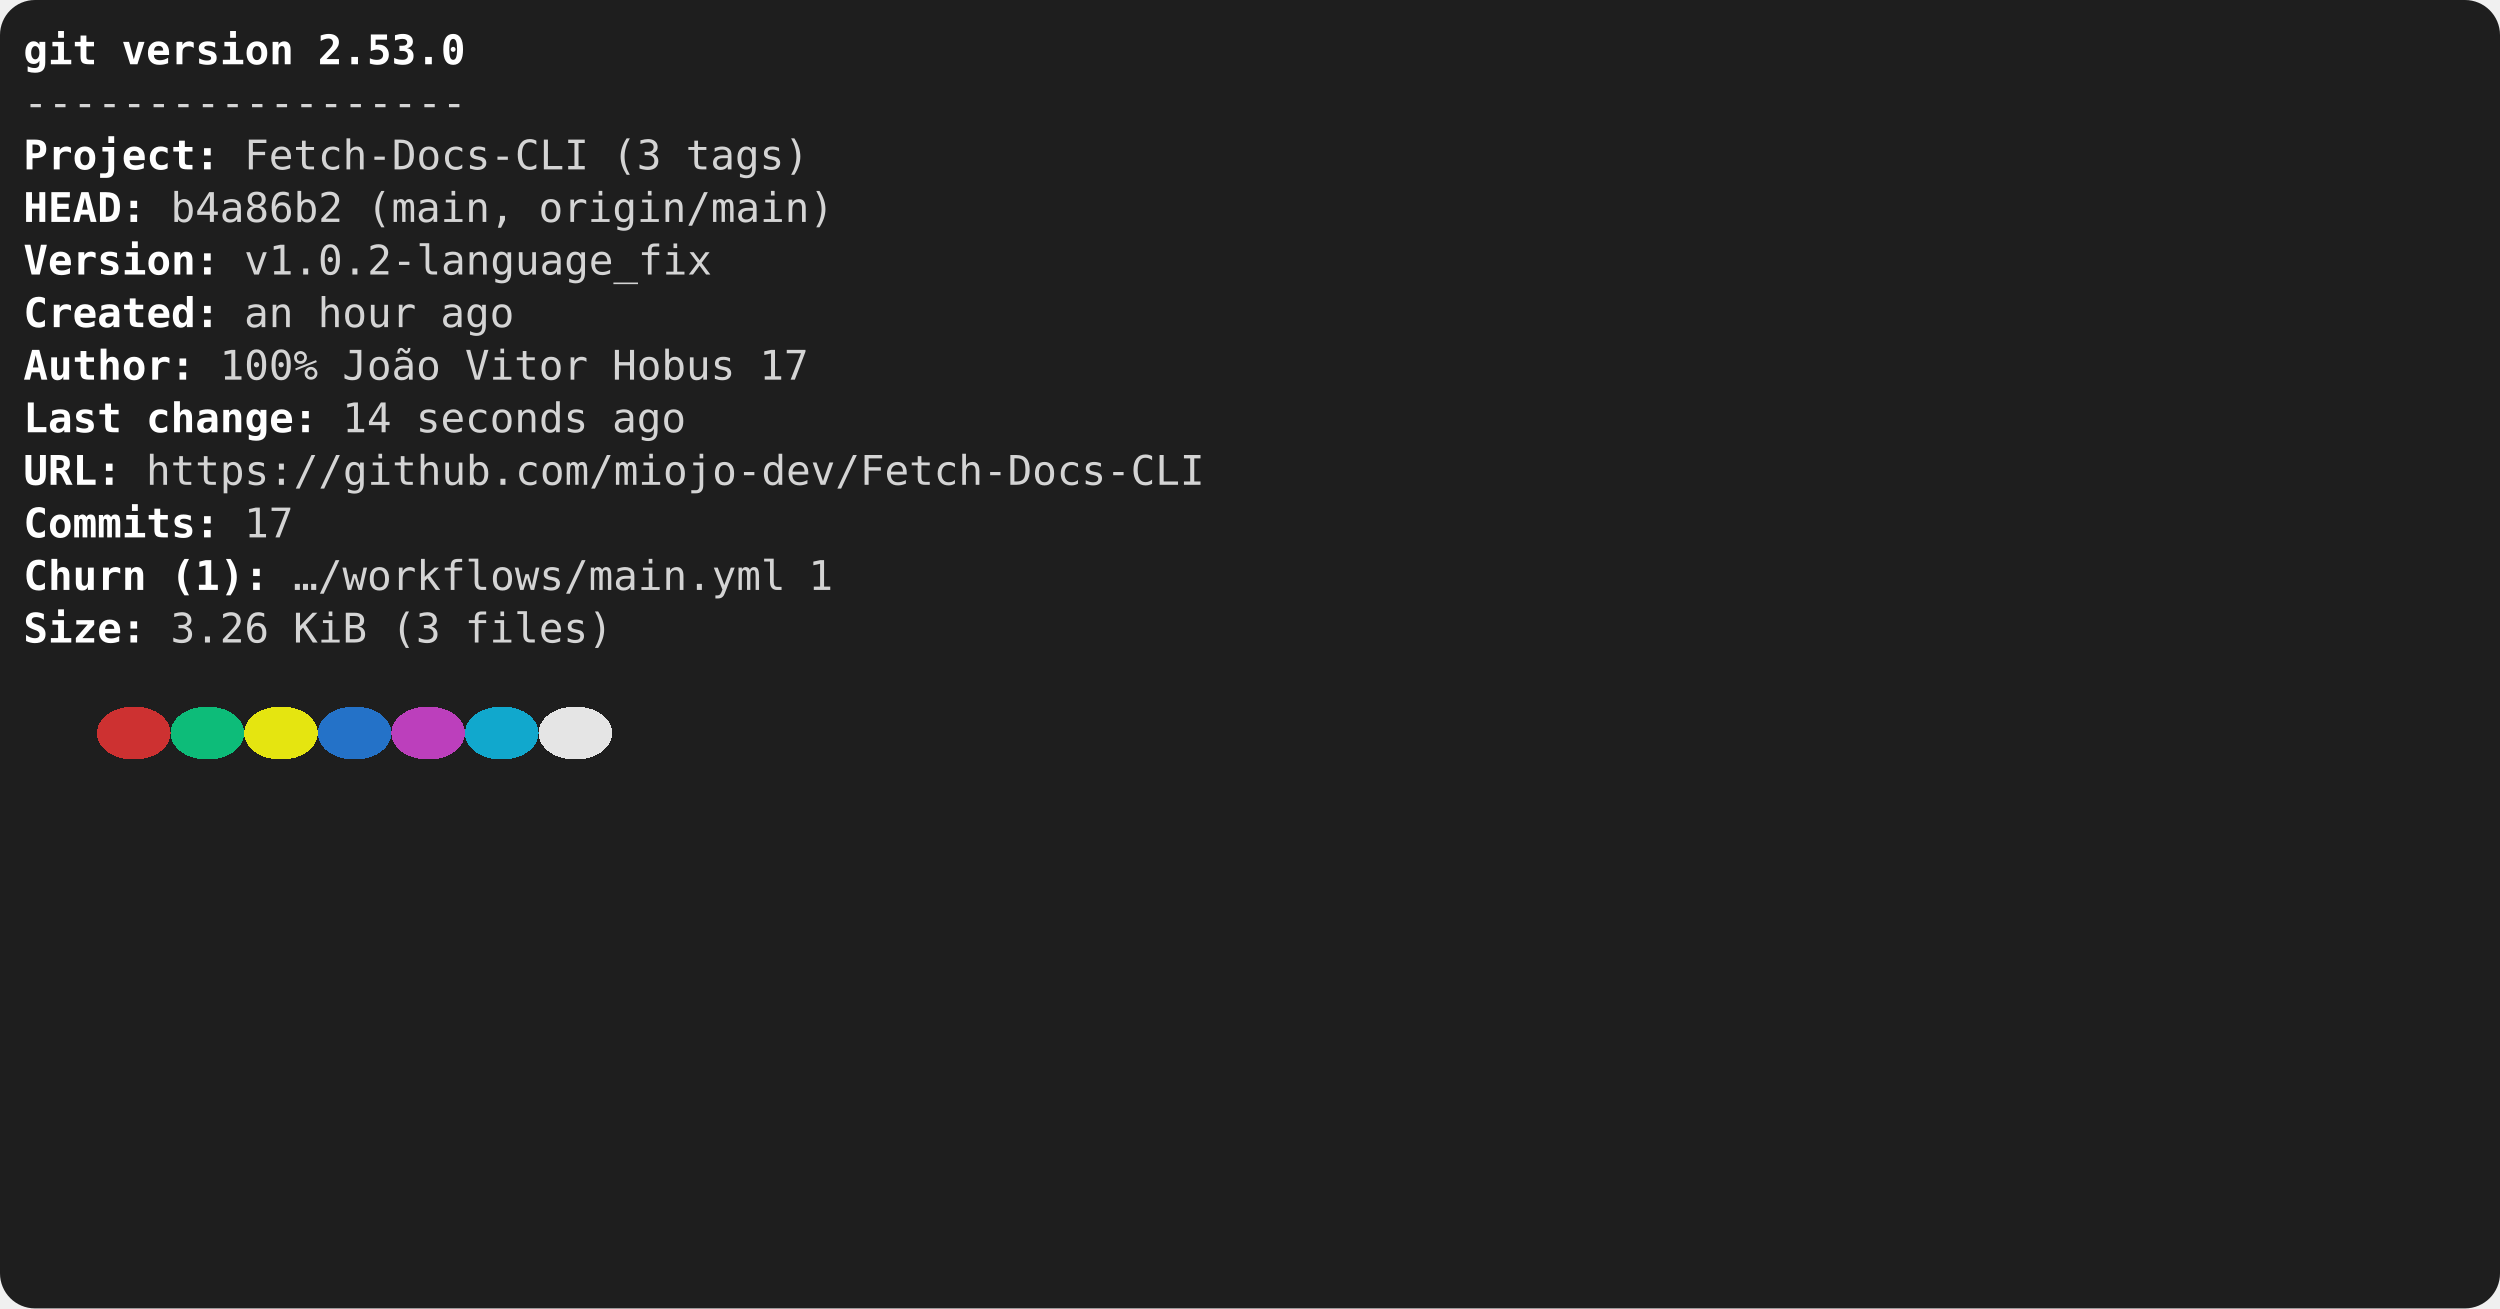
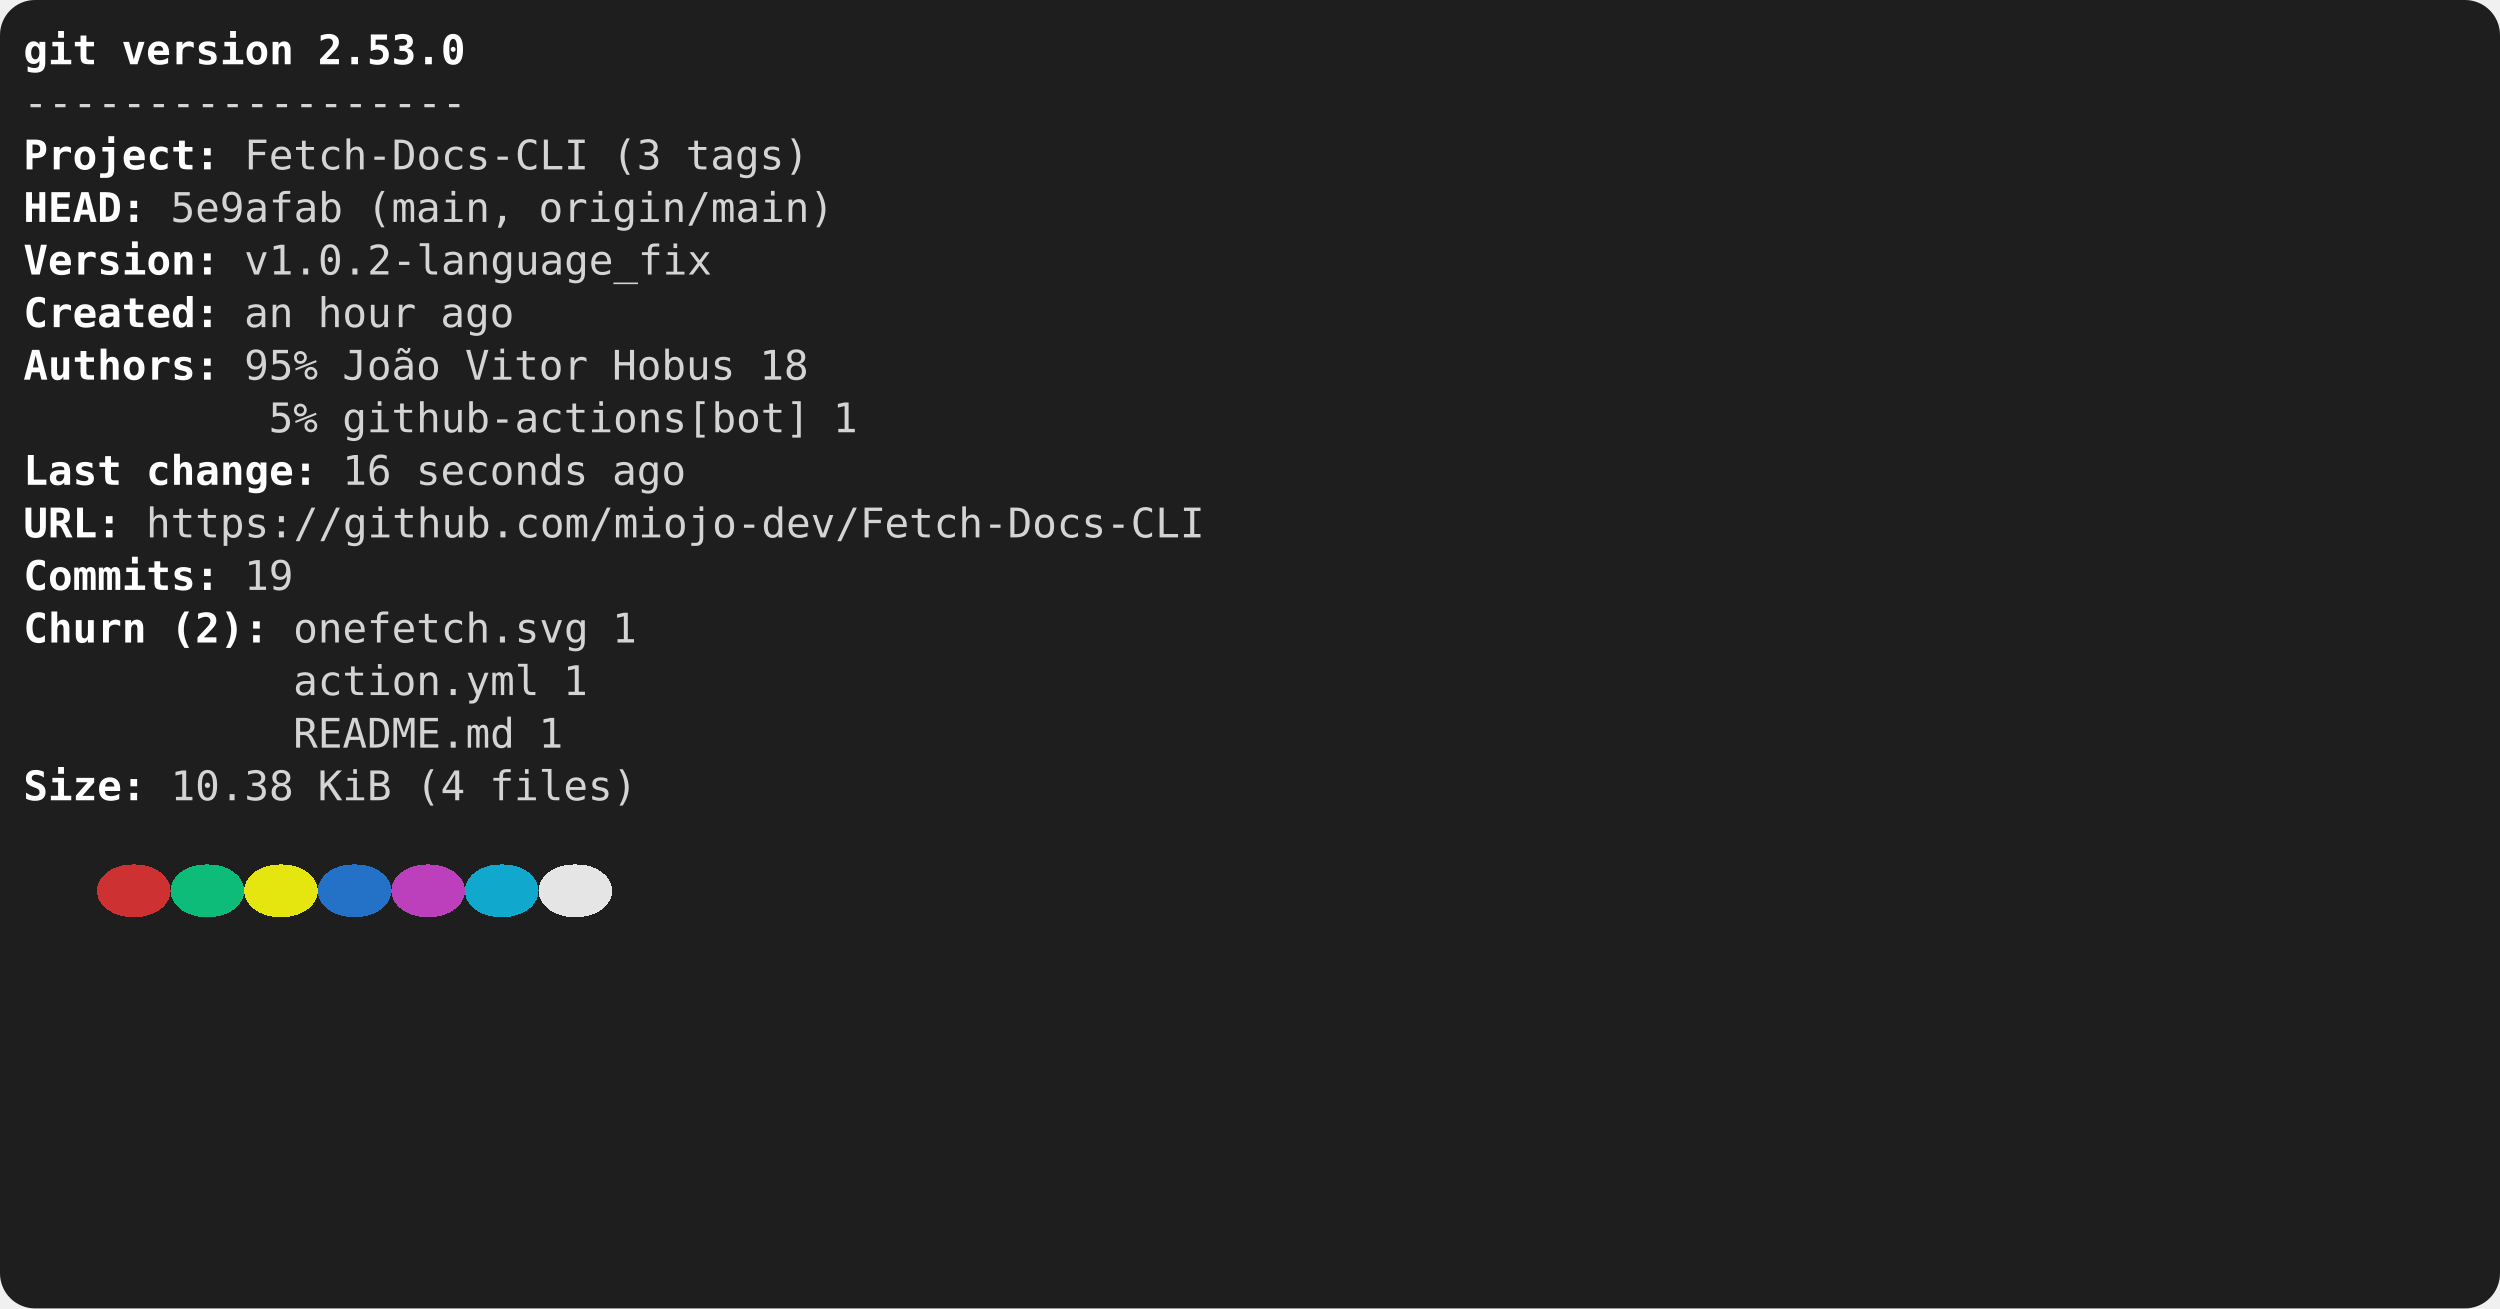
<svg xmlns="http://www.w3.org/2000/svg" viewBox="0 0 856 448" role="img" aria-label="console2svg output">
  <style>
.crt {
  font-family: ui-monospace,"Cascadia Mono","Segoe UI Mono","SFMono-Regular",Menlo,monospace;
  font-size: 14px;
}
text {
  dominant-baseline: alphabetic;
}
.bg {
  shape-rendering: crispEdges;
}
</style>
  <rect x="0" y="0" width="856" height="448" fill="#1e1e1e" rx="12" ry="12" />
  <g transform="translate(8 8)">
    <rect width="840" height="432" fill="#1e1e1e" rx="12" ry="12" />
    <text class="crt" x="0" y="14" fill="#FFFFFF" textLength="25.2" lengthAdjust="spacing" style="font-weight:bold;">git</text>
    <text class="crt" x="33.6" y="14" fill="#FFFFFF" textLength="58.8" lengthAdjust="spacing" style="font-weight:bold;">version</text>
    <text class="crt" x="100.8" y="14" fill="#FFFFFF" textLength="50.4" lengthAdjust="spacing" style="font-weight:bold;">2.53.0</text>
    <text class="crt" x="0" y="32" fill="#d4d4d4" textLength="151.2" lengthAdjust="spacing">------------------</text>
    <text class="crt" x="0" y="50" fill="#FFFFFF" textLength="58.8" lengthAdjust="spacing" style="font-weight:bold;">Project</text>
    <text class="crt" x="58.8" y="50" fill="#FEFEFE" textLength="8.4" lengthAdjust="spacing" style="font-weight:bold;">:</text>
    <text class="crt" x="75.6" y="50" fill="#d4d4d4" textLength="117.6" lengthAdjust="spacing">Fetch-Docs-CLI</text>
    <text class="crt" x="201.6" y="50" fill="#d4d4d4" textLength="16.8" lengthAdjust="spacing">(3</text>
    <text class="crt" x="226.8" y="50" fill="#d4d4d4" textLength="42" lengthAdjust="spacing">tags)</text>
    <text class="crt" x="0" y="68" fill="#FFFFFF" textLength="33.6" lengthAdjust="spacing" style="font-weight:bold;">HEAD</text>
    <text class="crt" x="33.6" y="68" fill="#FEFEFE" textLength="8.4" lengthAdjust="spacing" style="font-weight:bold;">:</text>
-     <text class="crt" x="50.4" y="68" fill="#d4d4d4" textLength="58.8" lengthAdjust="spacing">b4a86b2</text>
+     <text class="crt" x="50.4" y="68" fill="#d4d4d4" textLength="58.8" lengthAdjust="spacing">5e9afab</text>
    <text class="crt" x="117.6" y="68" fill="#d4d4d4" textLength="50.4" lengthAdjust="spacing">(main,</text>
    <text class="crt" x="176.4" y="68" fill="#d4d4d4" textLength="100.8" lengthAdjust="spacing">origin/main)</text>
    <text class="crt" x="0" y="86" fill="#FFFFFF" textLength="58.8" lengthAdjust="spacing" style="font-weight:bold;">Version</text>
    <text class="crt" x="58.8" y="86" fill="#FEFEFE" textLength="8.4" lengthAdjust="spacing" style="font-weight:bold;">:</text>
    <text class="crt" x="75.6" y="86" fill="#d4d4d4" textLength="159.6" lengthAdjust="spacing">v1.0.2-language_fix</text>
    <text class="crt" x="0" y="104" fill="#FFFFFF" textLength="58.8" lengthAdjust="spacing" style="font-weight:bold;">Created</text>
    <text class="crt" x="58.8" y="104" fill="#FEFEFE" textLength="8.4" lengthAdjust="spacing" style="font-weight:bold;">:</text>
    <text class="crt" x="75.6" y="104" fill="#d4d4d4" textLength="16.8" lengthAdjust="spacing">an</text>
    <text class="crt" x="100.8" y="104" fill="#d4d4d4" textLength="33.6" lengthAdjust="spacing">hour</text>
    <text class="crt" x="142.8" y="104" fill="#d4d4d4" textLength="25.2" lengthAdjust="spacing">ago</text>
-     <text class="crt" x="0" y="122" fill="#FFFFFF" textLength="50.4" lengthAdjust="spacing" style="font-weight:bold;">Author</text>
-     <text class="crt" x="50.4" y="122" fill="#FEFEFE" textLength="8.4" lengthAdjust="spacing" style="font-weight:bold;">:</text>
-     <text class="crt" x="67.2" y="122" fill="#d4d4d4" textLength="33.6" lengthAdjust="spacing">100%</text>
+     <text class="crt" x="0" y="122" fill="#FFFFFF" textLength="58.8" lengthAdjust="spacing" style="font-weight:bold;">Authors</text>
+     <text class="crt" x="58.8" y="122" fill="#FEFEFE" textLength="8.4" lengthAdjust="spacing" style="font-weight:bold;">:</text>
+     <text class="crt" x="75.6" y="122" fill="#d4d4d4" textLength="25.2" lengthAdjust="spacing">95%</text>
    <text class="crt" x="109.2" y="122" fill="#d4d4d4" textLength="33.6" lengthAdjust="spacing">João</text>
    <text class="crt" x="151.2" y="122" fill="#d4d4d4" textLength="42" lengthAdjust="spacing">Vitor</text>
    <text class="crt" x="201.6" y="122" fill="#d4d4d4" textLength="42" lengthAdjust="spacing">Hobus</text>
-     <text class="crt" x="252" y="122" fill="#d4d4d4" textLength="16.8" lengthAdjust="spacing">17</text>
-     <text class="crt" x="0" y="140" fill="#FFFFFF" textLength="33.6" lengthAdjust="spacing" style="font-weight:bold;">Last</text>
-     <text class="crt" x="42" y="140" fill="#FFFFFF" textLength="50.4" lengthAdjust="spacing" style="font-weight:bold;">change</text>
-     <text class="crt" x="92.4" y="140" fill="#FEFEFE" textLength="8.4" lengthAdjust="spacing" style="font-weight:bold;">:</text>
-     <text class="crt" x="109.2" y="140" fill="#d4d4d4" textLength="16.8" lengthAdjust="spacing">14</text>
-     <text class="crt" x="134.4" y="140" fill="#d4d4d4" textLength="58.8" lengthAdjust="spacing">seconds</text>
-     <text class="crt" x="201.6" y="140" fill="#d4d4d4" textLength="25.2" lengthAdjust="spacing">ago</text>
-     <text class="crt" x="0" y="158" fill="#FFFFFF" textLength="25.2" lengthAdjust="spacing" style="font-weight:bold;">URL</text>
-     <text class="crt" x="25.2" y="158" fill="#FEFEFE" textLength="8.4" lengthAdjust="spacing" style="font-weight:bold;">:</text>
-     <text class="crt" x="42" y="158" fill="#d4d4d4" textLength="361.2" lengthAdjust="spacing">https://github.com/miojo-dev/Fetch-Docs-CLI</text>
-     <text class="crt" x="0" y="176" fill="#FFFFFF" textLength="58.8" lengthAdjust="spacing" style="font-weight:bold;">Commits</text>
-     <text class="crt" x="58.8" y="176" fill="#FEFEFE" textLength="8.4" lengthAdjust="spacing" style="font-weight:bold;">:</text>
-     <text class="crt" x="75.6" y="176" fill="#d4d4d4" textLength="16.8" lengthAdjust="spacing">17</text>
-     <text class="crt" x="0" y="194" fill="#FFFFFF" textLength="42" lengthAdjust="spacing" style="font-weight:bold;">Churn</text>
-     <text class="crt" x="50.4" y="194" fill="#FFFFFF" textLength="25.2" lengthAdjust="spacing" style="font-weight:bold;">(1)</text>
-     <text class="crt" x="75.6" y="194" fill="#FEFEFE" textLength="8.4" lengthAdjust="spacing" style="font-weight:bold;">:</text>
-     <text class="crt" x="92.4" y="194" fill="#d4d4d4" textLength="168" lengthAdjust="spacing">…/workflows/main.yml</text>
-     <text class="crt" x="268.8" y="194" fill="#d4d4d4" textLength="8.4" lengthAdjust="spacing">1</text>
-     <text class="crt" x="0" y="212" fill="#FFFFFF" textLength="33.6" lengthAdjust="spacing" style="font-weight:bold;">Size</text>
-     <text class="crt" x="33.6" y="212" fill="#FEFEFE" textLength="8.4" lengthAdjust="spacing" style="font-weight:bold;">:</text>
-     <text class="crt" x="50.4" y="212" fill="#d4d4d4" textLength="33.6" lengthAdjust="spacing">3.26</text>
-     <text class="crt" x="92.4" y="212" fill="#d4d4d4" textLength="25.2" lengthAdjust="spacing">KiB</text>
-     <text class="crt" x="126" y="212" fill="#d4d4d4" textLength="16.8" lengthAdjust="spacing">(3</text>
-     <text class="crt" x="151.2" y="212" fill="#d4d4d4" textLength="50.4" lengthAdjust="spacing">files)</text>
-     <rect class="bg" x="25.2" y="234" width="25.2" height="18" fill="#cd3131" rx="12" ry="12" />
-     <rect class="bg" x="50.4" y="234" width="25.2" height="18" fill="#0dbc79" rx="12" ry="12" />
-     <rect class="bg" x="75.6" y="234" width="25.2" height="18" fill="#e5e510" rx="12" ry="12" />
-     <rect class="bg" x="100.8" y="234" width="25.2" height="18" fill="#2472c8" rx="12" ry="12" />
-     <rect class="bg" x="126" y="234" width="25.2" height="18" fill="#bc3fbc" rx="12" ry="12" />
-     <rect class="bg" x="151.2" y="234" width="25.2" height="18" fill="#11a8cd" rx="12" ry="12" />
-     <rect class="bg" x="176.4" y="234" width="25.2" height="18" fill="#e5e5e5" rx="12" ry="12" />
+     <text class="crt" x="252" y="122" fill="#d4d4d4" textLength="16.8" lengthAdjust="spacing">18</text>
+     <text class="crt" x="84" y="140" fill="#d4d4d4" textLength="16.8" lengthAdjust="spacing">5%</text>
+     <text class="crt" x="109.2" y="140" fill="#d4d4d4" textLength="159.6" lengthAdjust="spacing">github-actions[bot]</text>
+     <text class="crt" x="277.2" y="140" fill="#d4d4d4" textLength="8.4" lengthAdjust="spacing">1</text>
+     <text class="crt" x="0" y="158" fill="#FFFFFF" textLength="33.6" lengthAdjust="spacing" style="font-weight:bold;">Last</text>
+     <text class="crt" x="42" y="158" fill="#FFFFFF" textLength="50.4" lengthAdjust="spacing" style="font-weight:bold;">change</text>
+     <text class="crt" x="92.4" y="158" fill="#FEFEFE" textLength="8.4" lengthAdjust="spacing" style="font-weight:bold;">:</text>
+     <text class="crt" x="109.2" y="158" fill="#d4d4d4" textLength="16.8" lengthAdjust="spacing">16</text>
+     <text class="crt" x="134.4" y="158" fill="#d4d4d4" textLength="58.8" lengthAdjust="spacing">seconds</text>
+     <text class="crt" x="201.6" y="158" fill="#d4d4d4" textLength="25.2" lengthAdjust="spacing">ago</text>
+     <text class="crt" x="0" y="176" fill="#FFFFFF" textLength="25.2" lengthAdjust="spacing" style="font-weight:bold;">URL</text>
+     <text class="crt" x="25.2" y="176" fill="#FEFEFE" textLength="8.4" lengthAdjust="spacing" style="font-weight:bold;">:</text>
+     <text class="crt" x="42" y="176" fill="#d4d4d4" textLength="361.2" lengthAdjust="spacing">https://github.com/miojo-dev/Fetch-Docs-CLI</text>
+     <text class="crt" x="0" y="194" fill="#FFFFFF" textLength="58.8" lengthAdjust="spacing" style="font-weight:bold;">Commits</text>
+     <text class="crt" x="58.8" y="194" fill="#FEFEFE" textLength="8.4" lengthAdjust="spacing" style="font-weight:bold;">:</text>
+     <text class="crt" x="75.6" y="194" fill="#d4d4d4" textLength="16.8" lengthAdjust="spacing">19</text>
+     <text class="crt" x="0" y="212" fill="#FFFFFF" textLength="42" lengthAdjust="spacing" style="font-weight:bold;">Churn</text>
+     <text class="crt" x="50.4" y="212" fill="#FFFFFF" textLength="25.2" lengthAdjust="spacing" style="font-weight:bold;">(2)</text>
+     <text class="crt" x="75.6" y="212" fill="#FEFEFE" textLength="8.4" lengthAdjust="spacing" style="font-weight:bold;">:</text>
+     <text class="crt" x="92.4" y="212" fill="#d4d4d4" textLength="100.8" lengthAdjust="spacing">onefetch.svg</text>
+     <text class="crt" x="201.6" y="212" fill="#d4d4d4" textLength="8.4" lengthAdjust="spacing">1</text>
+     <text class="crt" x="92.4" y="230" fill="#d4d4d4" textLength="84" lengthAdjust="spacing">action.yml</text>
+     <text class="crt" x="184.8" y="230" fill="#d4d4d4" textLength="8.4" lengthAdjust="spacing">1</text>
+     <text class="crt" x="92.4" y="248" fill="#d4d4d4" textLength="75.6" lengthAdjust="spacing">README.md</text>
+     <text class="crt" x="176.4" y="248" fill="#d4d4d4" textLength="8.4" lengthAdjust="spacing">1</text>
+     <text class="crt" x="0" y="266" fill="#FFFFFF" textLength="33.6" lengthAdjust="spacing" style="font-weight:bold;">Size</text>
+     <text class="crt" x="33.6" y="266" fill="#FEFEFE" textLength="8.4" lengthAdjust="spacing" style="font-weight:bold;">:</text>
+     <text class="crt" x="50.4" y="266" fill="#d4d4d4" textLength="42" lengthAdjust="spacing">10.38</text>
+     <text class="crt" x="100.8" y="266" fill="#d4d4d4" textLength="25.2" lengthAdjust="spacing">KiB</text>
+     <text class="crt" x="134.4" y="266" fill="#d4d4d4" textLength="16.8" lengthAdjust="spacing">(4</text>
+     <text class="crt" x="159.6" y="266" fill="#d4d4d4" textLength="50.4" lengthAdjust="spacing">files)</text>
+     <rect class="bg" x="25.2" y="288" width="25.2" height="18" fill="#cd3131" rx="12" ry="12" />
+     <rect class="bg" x="50.4" y="288" width="25.2" height="18" fill="#0dbc79" rx="12" ry="12" />
+     <rect class="bg" x="75.6" y="288" width="25.2" height="18" fill="#e5e510" rx="12" ry="12" />
+     <rect class="bg" x="100.8" y="288" width="25.2" height="18" fill="#2472c8" rx="12" ry="12" />
+     <rect class="bg" x="126" y="288" width="25.2" height="18" fill="#bc3fbc" rx="12" ry="12" />
+     <rect class="bg" x="151.2" y="288" width="25.2" height="18" fill="#11a8cd" rx="12" ry="12" />
+     <rect class="bg" x="176.4" y="288" width="25.2" height="18" fill="#e5e5e5" rx="12" ry="12" />
  </g>
</svg>
